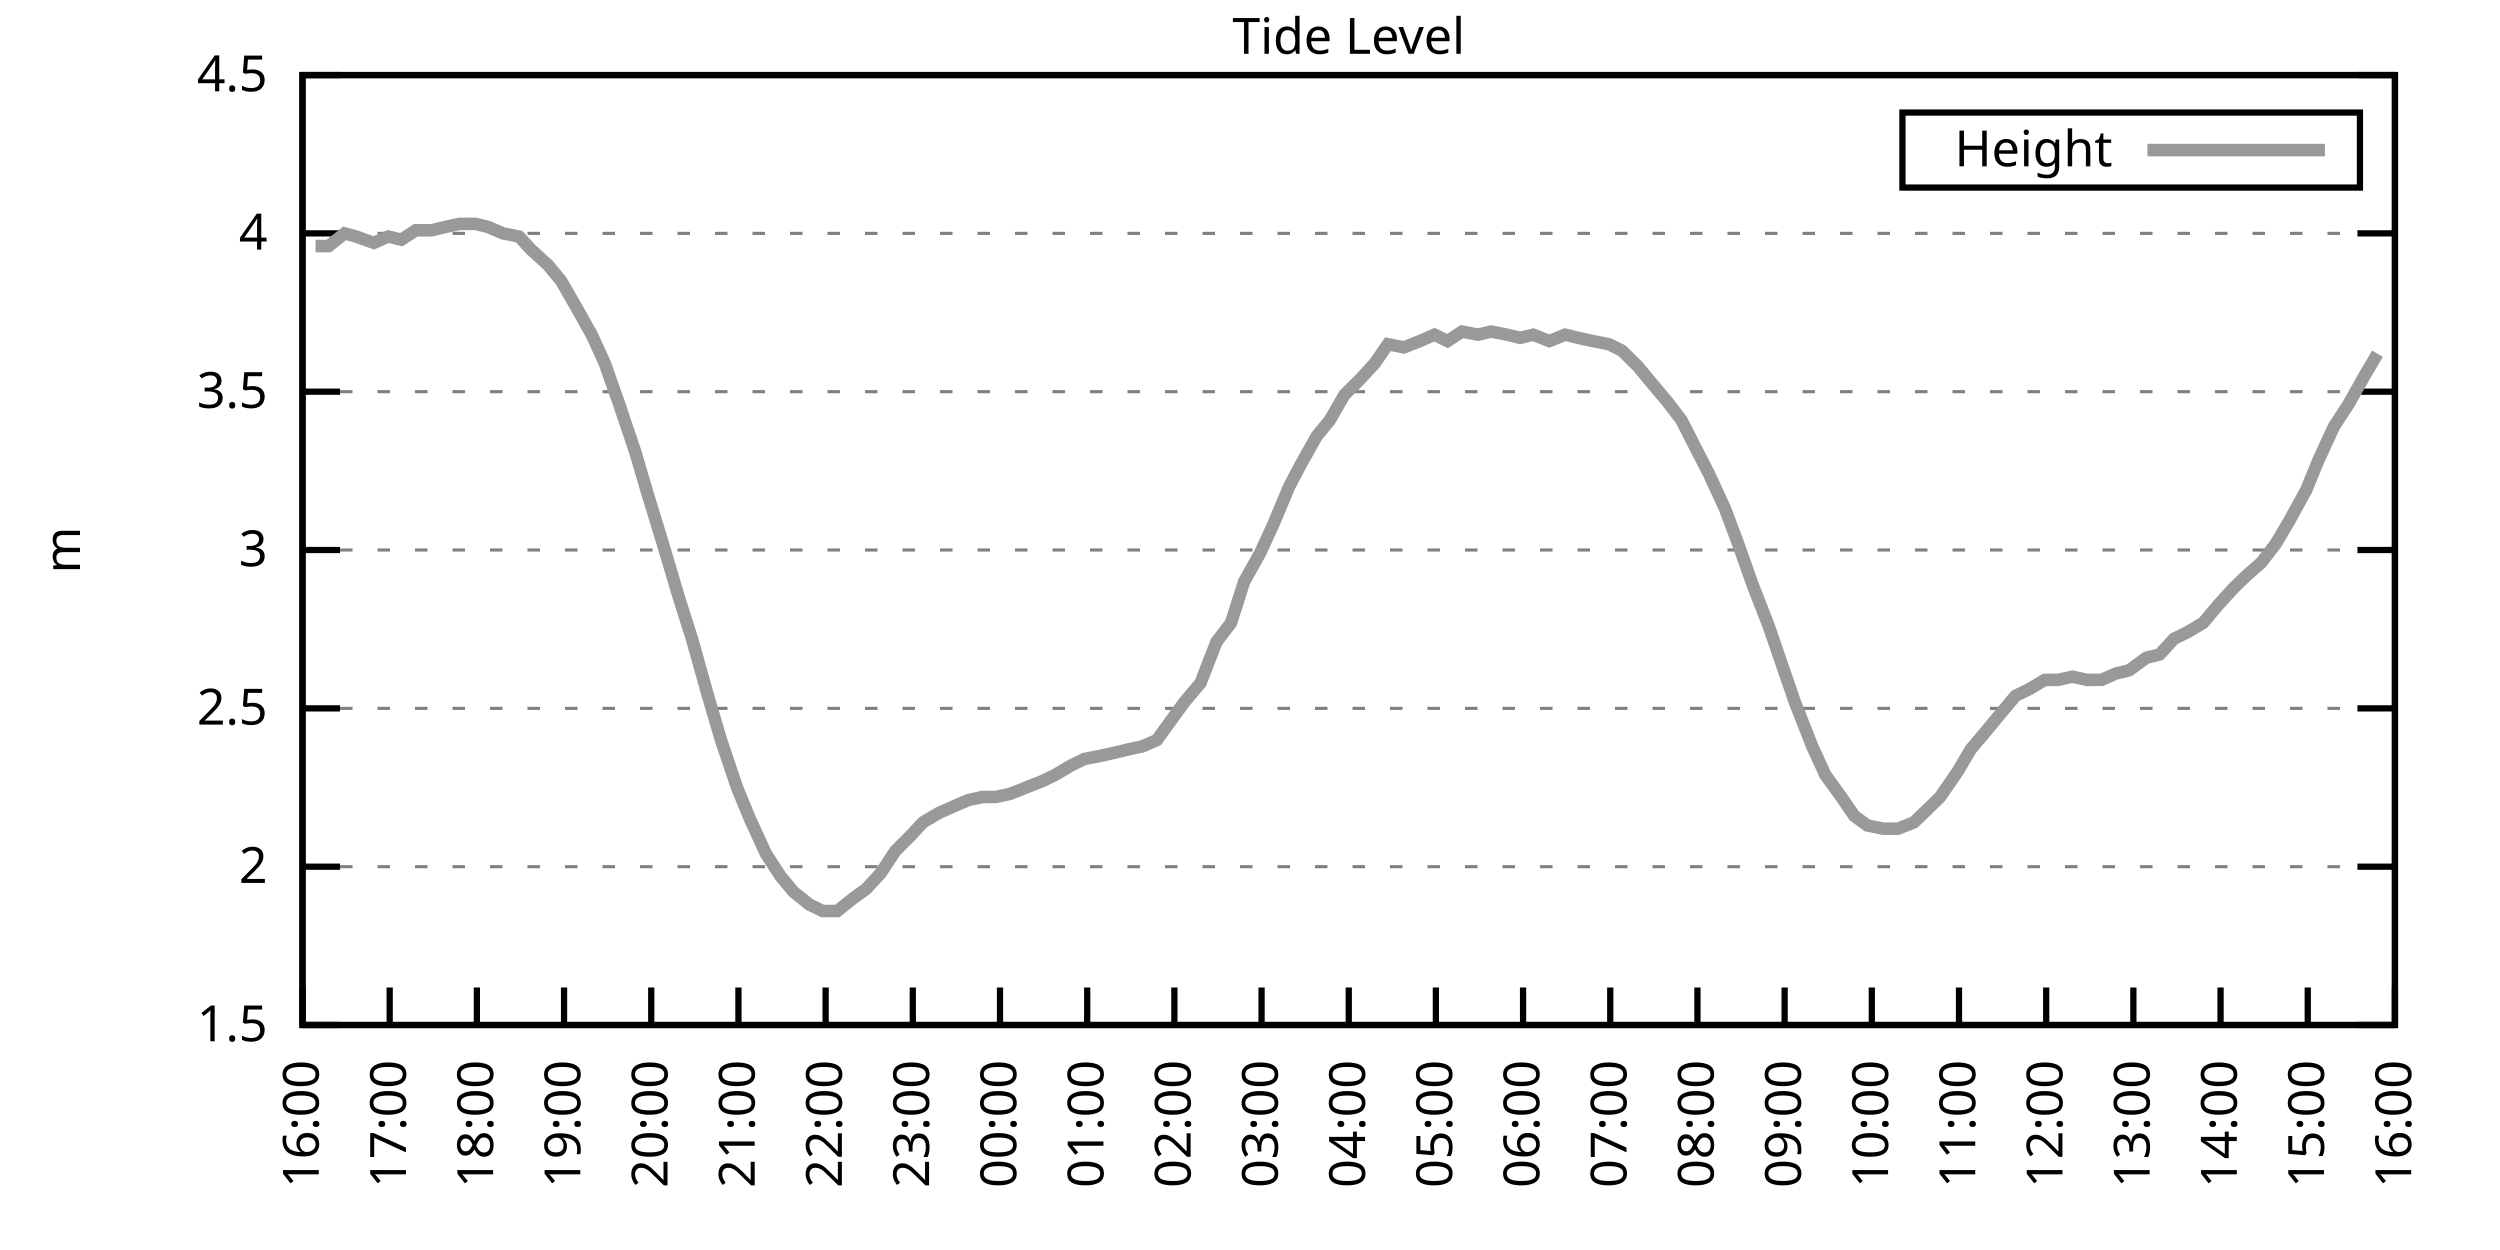
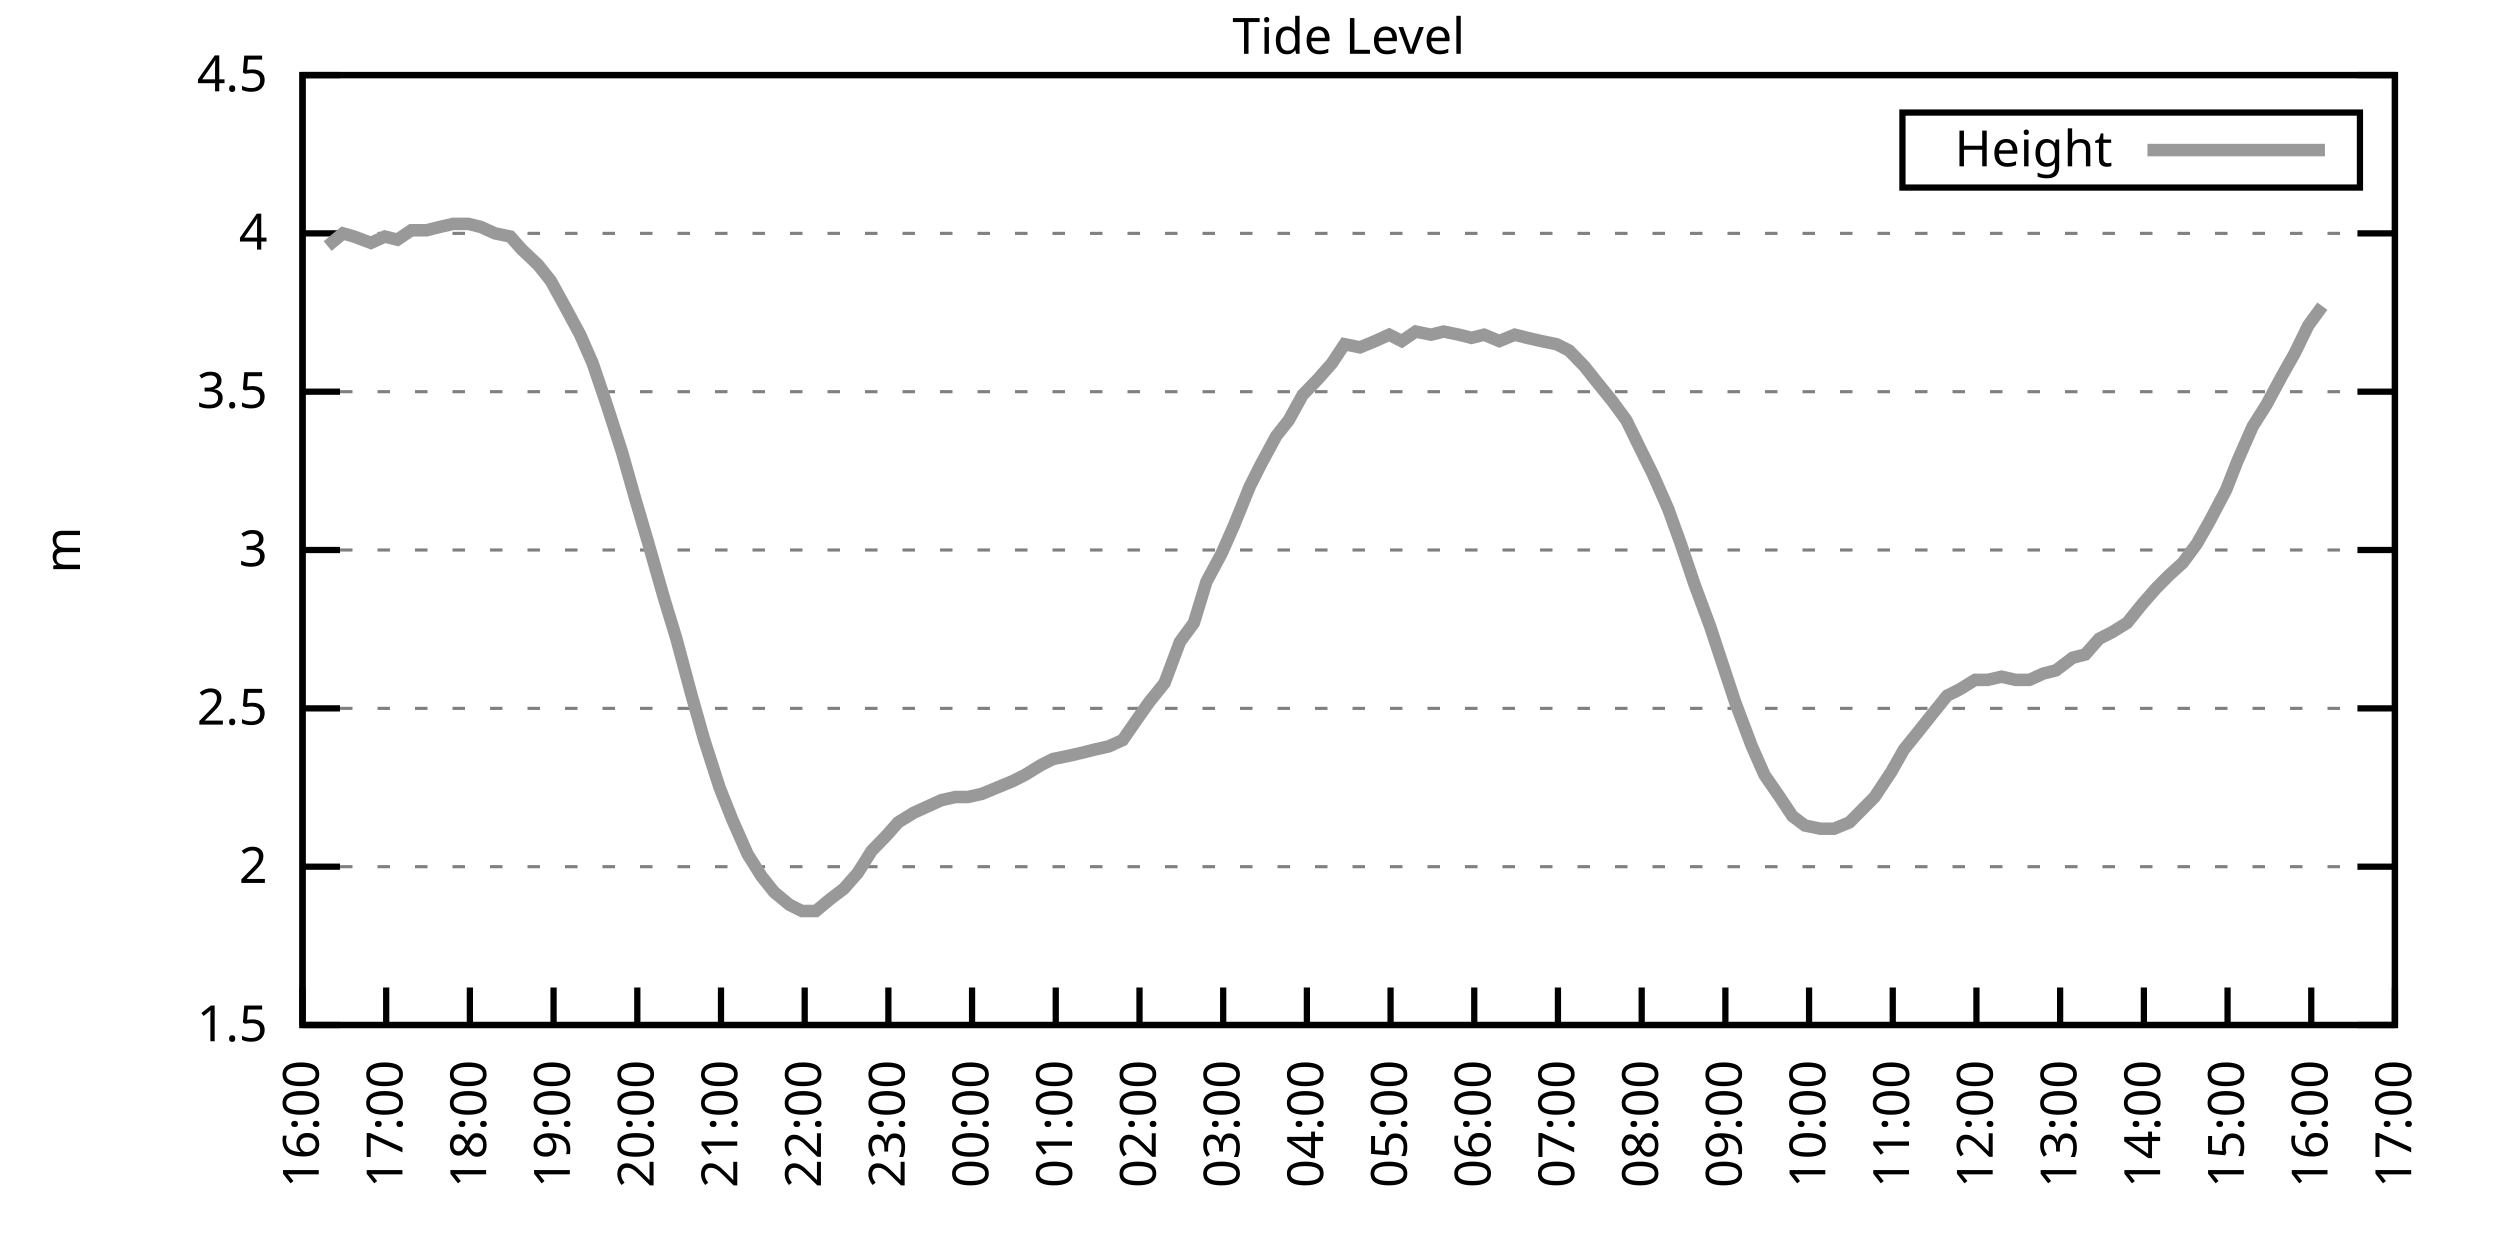
<svg xmlns="http://www.w3.org/2000/svg" xmlns:xlink="http://www.w3.org/1999/xlink" width="400" height="200" viewBox="0 0 400 200">
  <g id="gnuplot_canvas">
    <rect x="0" y="0" width="400" height="200" fill="none" />
    <defs>
      <circle id="gpDot" r="0.5" stroke-width="0.5" stroke="currentColor" />
      <path id="gpPt0" stroke-width="0.333" stroke="currentColor" d="M-1,0 h2 M0,-1 v2" />
      <path id="gpPt1" stroke-width="0.333" stroke="currentColor" d="M-1,-1 L1,1 M1,-1 L-1,1" />
      <path id="gpPt2" stroke-width="0.333" stroke="currentColor" d="M-1,0 L1,0 M0,-1 L0,1 M-1,-1 L1,1 M-1,1 L1,-1" />
      <rect id="gpPt3" stroke-width="0.333" stroke="currentColor" x="-1" y="-1" width="2" height="2" />
      <rect id="gpPt4" stroke-width="0.333" stroke="currentColor" fill="currentColor" x="-1" y="-1" width="2" height="2" />
      <circle id="gpPt5" stroke-width="0.333" stroke="currentColor" cx="0" cy="0" r="1" />
      <use xlink:href="#gpPt5" id="gpPt6" fill="currentColor" stroke="none" />
      <path id="gpPt7" stroke-width="0.333" stroke="currentColor" d="M0,-1.33 L-1.33,0.67 L1.33,0.67 z" />
      <use xlink:href="#gpPt7" id="gpPt8" fill="currentColor" stroke="none" />
      <use xlink:href="#gpPt7" id="gpPt9" stroke="currentColor" transform="rotate(180)" />
      <use xlink:href="#gpPt9" id="gpPt10" fill="currentColor" stroke="none" />
      <use xlink:href="#gpPt3" id="gpPt11" stroke="currentColor" transform="rotate(45)" />
      <use xlink:href="#gpPt11" id="gpPt12" fill="currentColor" stroke="none" />
      <path id="gpPt13" stroke-width="0.333" stroke="currentColor" d="M0,1.330 L1.265,0.411 L0.782,-1.067 L-0.782,-1.076 L-1.265,0.411 z" />
      <use xlink:href="#gpPt13" id="gpPt14" fill="currentColor" stroke="none" />
      <filter id="textbox" filterUnits="objectBoundingBox" x="0" y="0" height="1" width="1">
        <feFlood flood-color="white" flood-opacity="1" result="bgnd" />
        <feComposite in="SourceGraphic" in2="bgnd" operator="atop" />
      </filter>
      <filter id="greybox" filterUnits="objectBoundingBox" x="0" y="0" height="1" width="1">
        <feFlood flood-color="lightgrey" flood-opacity="1" result="grey" />
        <feComposite in="SourceGraphic" in2="grey" operator="atop" />
      </filter>
    </defs>
    <g fill="none" color="white" stroke="currentColor" stroke-width="1.00" stroke-linecap="butt" stroke-linejoin="miter">
</g>
    <g fill="none" color="black" stroke="currentColor" stroke-width="1.00" stroke-linecap="butt" stroke-linejoin="miter">
      <g stroke="none" shape-rendering="crispEdges">
        <polygon fill="rgb(255, 255, 255)" points="48.40,164.00 383.18,164.00 383.18,12.02 48.40,12.02 " />
      </g>
    </g>
    <g fill="none" color="black" stroke="currentColor" stroke-width="1.00" stroke-linecap="butt" stroke-linejoin="miter">
</g>
    <g fill="none" color="black" stroke="black" stroke-width="0.50" stroke-linecap="butt" stroke-linejoin="miter">
</g>
    <g fill="none" color="gray" stroke="currentColor" stroke-width="0.50" stroke-linecap="butt" stroke-linejoin="miter">
      <path stroke="gray" stroke-dasharray="2,4" class="gridline" d="M48.40,164.00 L383.19,164.00  " />
    </g>
    <g fill="none" color="gray" stroke="gray" stroke-width="1.00" stroke-linecap="butt" stroke-linejoin="miter">
</g>
    <g fill="none" color="black" stroke="currentColor" stroke-width="1.00" stroke-linecap="butt" stroke-linejoin="miter">
      <path stroke="black" d="M48.40,164.00 L54.40,164.00 M383.19,164.00 L377.19,164.00  " />
      <g transform="translate(42.80,166.60)" stroke="none" fill="black" font-family="Sans" font-size="8.00" text-anchor="end">
        <text>
          <tspan font-family="Sans"> 1.5</tspan>
        </text>
      </g>
    </g>
    <g fill="none" color="black" stroke="currentColor" stroke-width="1.00" stroke-linecap="butt" stroke-linejoin="miter">
</g>
    <g fill="none" color="black" stroke="black" stroke-width="0.50" stroke-linecap="butt" stroke-linejoin="miter">
</g>
    <g fill="none" color="gray" stroke="currentColor" stroke-width="0.50" stroke-linecap="butt" stroke-linejoin="miter">
      <path stroke="gray" stroke-dasharray="2,4" class="gridline" d="M48.40,138.67 L383.19,138.67  " />
    </g>
    <g fill="none" color="gray" stroke="gray" stroke-width="1.00" stroke-linecap="butt" stroke-linejoin="miter">
</g>
    <g fill="none" color="black" stroke="currentColor" stroke-width="1.00" stroke-linecap="butt" stroke-linejoin="miter">
      <path stroke="black" d="M48.40,138.67 L54.40,138.67 M383.19,138.67 L377.19,138.67  " />
      <g transform="translate(42.80,141.27)" stroke="none" fill="black" font-family="Sans" font-size="8.00" text-anchor="end">
        <text>
          <tspan font-family="Sans"> 2</tspan>
        </text>
      </g>
    </g>
    <g fill="none" color="black" stroke="currentColor" stroke-width="1.00" stroke-linecap="butt" stroke-linejoin="miter">
</g>
    <g fill="none" color="black" stroke="black" stroke-width="0.50" stroke-linecap="butt" stroke-linejoin="miter">
</g>
    <g fill="none" color="gray" stroke="currentColor" stroke-width="0.50" stroke-linecap="butt" stroke-linejoin="miter">
      <path stroke="gray" stroke-dasharray="2,4" class="gridline" d="M48.40,113.34 L383.19,113.34  " />
    </g>
    <g fill="none" color="gray" stroke="gray" stroke-width="1.00" stroke-linecap="butt" stroke-linejoin="miter">
</g>
    <g fill="none" color="black" stroke="currentColor" stroke-width="1.00" stroke-linecap="butt" stroke-linejoin="miter">
      <path stroke="black" d="M48.40,113.34 L54.40,113.34 M383.19,113.34 L377.19,113.34  " />
      <g transform="translate(42.80,115.94)" stroke="none" fill="black" font-family="Sans" font-size="8.00" text-anchor="end">
        <text>
          <tspan font-family="Sans"> 2.5</tspan>
        </text>
      </g>
    </g>
    <g fill="none" color="black" stroke="currentColor" stroke-width="1.00" stroke-linecap="butt" stroke-linejoin="miter">
</g>
    <g fill="none" color="black" stroke="black" stroke-width="0.50" stroke-linecap="butt" stroke-linejoin="miter">
</g>
    <g fill="none" color="gray" stroke="currentColor" stroke-width="0.50" stroke-linecap="butt" stroke-linejoin="miter">
      <path stroke="gray" stroke-dasharray="2,4" class="gridline" d="M48.40,88.00 L383.19,88.00  " />
    </g>
    <g fill="none" color="gray" stroke="gray" stroke-width="1.00" stroke-linecap="butt" stroke-linejoin="miter">
</g>
    <g fill="none" color="black" stroke="currentColor" stroke-width="1.00" stroke-linecap="butt" stroke-linejoin="miter">
      <path stroke="black" d="M48.40,88.00 L54.40,88.00 M383.19,88.00 L377.19,88.00  " />
      <g transform="translate(42.80,90.60)" stroke="none" fill="black" font-family="Sans" font-size="8.00" text-anchor="end">
        <text>
          <tspan font-family="Sans"> 3</tspan>
        </text>
      </g>
    </g>
    <g fill="none" color="black" stroke="currentColor" stroke-width="1.00" stroke-linecap="butt" stroke-linejoin="miter">
</g>
    <g fill="none" color="black" stroke="black" stroke-width="0.50" stroke-linecap="butt" stroke-linejoin="miter">
</g>
    <g fill="none" color="gray" stroke="currentColor" stroke-width="0.50" stroke-linecap="butt" stroke-linejoin="miter">
      <path stroke="gray" stroke-dasharray="2,4" class="gridline" d="M48.40,62.67 L383.19,62.67  " />
    </g>
    <g fill="none" color="gray" stroke="gray" stroke-width="1.00" stroke-linecap="butt" stroke-linejoin="miter">
</g>
    <g fill="none" color="black" stroke="currentColor" stroke-width="1.00" stroke-linecap="butt" stroke-linejoin="miter">
      <path stroke="black" d="M48.40,62.67 L54.40,62.67 M383.19,62.67 L377.19,62.67  " />
      <g transform="translate(42.80,65.27)" stroke="none" fill="black" font-family="Sans" font-size="8.00" text-anchor="end">
        <text>
          <tspan font-family="Sans"> 3.5</tspan>
        </text>
      </g>
    </g>
    <g fill="none" color="black" stroke="currentColor" stroke-width="1.00" stroke-linecap="butt" stroke-linejoin="miter">
</g>
    <g fill="none" color="black" stroke="black" stroke-width="0.50" stroke-linecap="butt" stroke-linejoin="miter">
</g>
    <g fill="none" color="gray" stroke="currentColor" stroke-width="0.50" stroke-linecap="butt" stroke-linejoin="miter">
      <path stroke="gray" stroke-dasharray="2,4" class="gridline" d="M48.40,37.34 L383.19,37.34  " />
    </g>
    <g fill="none" color="gray" stroke="gray" stroke-width="1.00" stroke-linecap="butt" stroke-linejoin="miter">
</g>
    <g fill="none" color="black" stroke="currentColor" stroke-width="1.00" stroke-linecap="butt" stroke-linejoin="miter">
      <path stroke="black" d="M48.40,37.34 L54.40,37.34 M383.19,37.34 L377.19,37.34  " />
      <g transform="translate(42.80,39.94)" stroke="none" fill="black" font-family="Sans" font-size="8.00" text-anchor="end">
        <text>
          <tspan font-family="Sans"> 4</tspan>
        </text>
      </g>
    </g>
    <g fill="none" color="black" stroke="currentColor" stroke-width="1.00" stroke-linecap="butt" stroke-linejoin="miter">
</g>
    <g fill="none" color="black" stroke="black" stroke-width="0.50" stroke-linecap="butt" stroke-linejoin="miter">
</g>
    <g fill="none" color="gray" stroke="currentColor" stroke-width="0.50" stroke-linecap="butt" stroke-linejoin="miter">
      <path stroke="gray" stroke-dasharray="2,4" class="gridline" d="M48.40,12.01 L383.19,12.01  " />
    </g>
    <g fill="none" color="gray" stroke="gray" stroke-width="1.00" stroke-linecap="butt" stroke-linejoin="miter">
</g>
    <g fill="none" color="black" stroke="currentColor" stroke-width="1.00" stroke-linecap="butt" stroke-linejoin="miter">
      <path stroke="black" d="M48.40,12.01 L54.40,12.01 M383.19,12.01 L377.19,12.01  " />
      <g transform="translate(42.80,14.61)" stroke="none" fill="black" font-family="Sans" font-size="8.00" text-anchor="end">
        <text>
          <tspan font-family="Sans"> 4.5</tspan>
        </text>
      </g>
    </g>
    <g fill="none" color="black" stroke="currentColor" stroke-width="1.00" stroke-linecap="butt" stroke-linejoin="miter">
      <path stroke="black" d="M48.40,164.00 L48.40,158.00  " />
      <g transform="translate(51.00,169.60) rotate(270.00)" stroke="none" fill="black" font-family="Sans" font-size="8.00" text-anchor="end">
        <text>
          <tspan font-family="Sans">16:00</tspan>
        </text>
      </g>
    </g>
    <g fill="none" color="black" stroke="currentColor" stroke-width="1.00" stroke-linecap="butt" stroke-linejoin="miter">
-       <path stroke="black" d="M62.35,164.00 L62.35,158.00  " />
-       <g transform="translate(64.95,169.60) rotate(270.00)" stroke="none" fill="black" font-family="Sans" font-size="8.00" text-anchor="end">
+       <path stroke="black" d="M61.79,164.00 L61.79,158.00  " />
+       <g transform="translate(64.39,169.60) rotate(270.00)" stroke="none" fill="black" font-family="Sans" font-size="8.00" text-anchor="end">
        <text>
          <tspan font-family="Sans">17:00</tspan>
        </text>
      </g>
    </g>
    <g fill="none" color="black" stroke="currentColor" stroke-width="1.00" stroke-linecap="butt" stroke-linejoin="miter">
-       <path stroke="black" d="M76.30,164.00 L76.30,158.00  " />
-       <g transform="translate(78.90,169.60) rotate(270.00)" stroke="none" fill="black" font-family="Sans" font-size="8.00" text-anchor="end">
+       <path stroke="black" d="M75.18,164.00 L75.18,158.00  " />
+       <g transform="translate(77.78,169.60) rotate(270.00)" stroke="none" fill="black" font-family="Sans" font-size="8.00" text-anchor="end">
        <text>
          <tspan font-family="Sans">18:00</tspan>
        </text>
      </g>
    </g>
    <g fill="none" color="black" stroke="currentColor" stroke-width="1.00" stroke-linecap="butt" stroke-linejoin="miter">
-       <path stroke="black" d="M90.25,164.00 L90.25,158.00  " />
-       <g transform="translate(92.85,169.60) rotate(270.00)" stroke="none" fill="black" font-family="Sans" font-size="8.00" text-anchor="end">
+       <path stroke="black" d="M88.57,164.00 L88.57,158.00  " />
+       <g transform="translate(91.17,169.60) rotate(270.00)" stroke="none" fill="black" font-family="Sans" font-size="8.00" text-anchor="end">
        <text>
          <tspan font-family="Sans">19:00</tspan>
        </text>
      </g>
    </g>
    <g fill="none" color="black" stroke="currentColor" stroke-width="1.00" stroke-linecap="butt" stroke-linejoin="miter">
-       <path stroke="black" d="M104.20,164.00 L104.20,158.00  " />
-       <g transform="translate(106.80,169.60) rotate(270.00)" stroke="none" fill="black" font-family="Sans" font-size="8.00" text-anchor="end">
+       <path stroke="black" d="M101.97,164.00 L101.97,158.00  " />
+       <g transform="translate(104.57,169.60) rotate(270.00)" stroke="none" fill="black" font-family="Sans" font-size="8.00" text-anchor="end">
        <text>
          <tspan font-family="Sans">20:00</tspan>
        </text>
      </g>
    </g>
    <g fill="none" color="black" stroke="currentColor" stroke-width="1.00" stroke-linecap="butt" stroke-linejoin="miter">
-       <path stroke="black" d="M118.15,164.00 L118.15,158.00  " />
-       <g transform="translate(120.75,169.60) rotate(270.00)" stroke="none" fill="black" font-family="Sans" font-size="8.00" text-anchor="end">
+       <path stroke="black" d="M115.36,164.00 L115.36,158.00  " />
+       <g transform="translate(117.96,169.60) rotate(270.00)" stroke="none" fill="black" font-family="Sans" font-size="8.00" text-anchor="end">
        <text>
          <tspan font-family="Sans">21:00</tspan>
        </text>
      </g>
    </g>
    <g fill="none" color="black" stroke="currentColor" stroke-width="1.00" stroke-linecap="butt" stroke-linejoin="miter">
-       <path stroke="black" d="M132.10,164.00 L132.10,158.00  " />
-       <g transform="translate(134.70,169.60) rotate(270.00)" stroke="none" fill="black" font-family="Sans" font-size="8.00" text-anchor="end">
+       <path stroke="black" d="M128.75,164.00 L128.75,158.00  " />
+       <g transform="translate(131.35,169.60) rotate(270.00)" stroke="none" fill="black" font-family="Sans" font-size="8.00" text-anchor="end">
        <text>
          <tspan font-family="Sans">22:00</tspan>
        </text>
      </g>
    </g>
    <g fill="none" color="black" stroke="currentColor" stroke-width="1.00" stroke-linecap="butt" stroke-linejoin="miter">
-       <path stroke="black" d="M146.05,164.00 L146.05,158.00  " />
-       <g transform="translate(148.65,169.60) rotate(270.00)" stroke="none" fill="black" font-family="Sans" font-size="8.00" text-anchor="end">
+       <path stroke="black" d="M142.14,164.00 L142.14,158.00  " />
+       <g transform="translate(144.74,169.60) rotate(270.00)" stroke="none" fill="black" font-family="Sans" font-size="8.00" text-anchor="end">
        <text>
          <tspan font-family="Sans">23:00</tspan>
        </text>
      </g>
    </g>
    <g fill="none" color="black" stroke="currentColor" stroke-width="1.00" stroke-linecap="butt" stroke-linejoin="miter">
-       <path stroke="black" d="M160.00,164.00 L160.00,158.00  " />
-       <g transform="translate(162.60,169.60) rotate(270.00)" stroke="none" fill="black" font-family="Sans" font-size="8.00" text-anchor="end">
+       <path stroke="black" d="M155.53,164.00 L155.53,158.00  " />
+       <g transform="translate(158.13,169.60) rotate(270.00)" stroke="none" fill="black" font-family="Sans" font-size="8.00" text-anchor="end">
        <text>
          <tspan font-family="Sans">00:00</tspan>
        </text>
      </g>
    </g>
    <g fill="none" color="black" stroke="currentColor" stroke-width="1.00" stroke-linecap="butt" stroke-linejoin="miter">
-       <path stroke="black" d="M173.95,164.00 L173.95,158.00  " />
-       <g transform="translate(176.55,169.60) rotate(270.00)" stroke="none" fill="black" font-family="Sans" font-size="8.00" text-anchor="end">
+       <path stroke="black" d="M168.92,164.00 L168.92,158.00  " />
+       <g transform="translate(171.52,169.60) rotate(270.00)" stroke="none" fill="black" font-family="Sans" font-size="8.00" text-anchor="end">
        <text>
          <tspan font-family="Sans">01:00</tspan>
        </text>
      </g>
    </g>
    <g fill="none" color="black" stroke="currentColor" stroke-width="1.00" stroke-linecap="butt" stroke-linejoin="miter">
-       <path stroke="black" d="M187.90,164.00 L187.90,158.00  " />
-       <g transform="translate(190.50,169.60) rotate(270.00)" stroke="none" fill="black" font-family="Sans" font-size="8.00" text-anchor="end">
+       <path stroke="black" d="M182.32,164.00 L182.32,158.00  " />
+       <g transform="translate(184.92,169.60) rotate(270.00)" stroke="none" fill="black" font-family="Sans" font-size="8.00" text-anchor="end">
        <text>
          <tspan font-family="Sans">02:00</tspan>
        </text>
      </g>
    </g>
    <g fill="none" color="black" stroke="currentColor" stroke-width="1.00" stroke-linecap="butt" stroke-linejoin="miter">
-       <path stroke="black" d="M201.85,164.00 L201.85,158.00  " />
-       <g transform="translate(204.45,169.60) rotate(270.00)" stroke="none" fill="black" font-family="Sans" font-size="8.00" text-anchor="end">
+       <path stroke="black" d="M195.71,164.00 L195.71,158.00  " />
+       <g transform="translate(198.31,169.60) rotate(270.00)" stroke="none" fill="black" font-family="Sans" font-size="8.00" text-anchor="end">
        <text>
          <tspan font-family="Sans">03:00</tspan>
        </text>
      </g>
    </g>
    <g fill="none" color="black" stroke="currentColor" stroke-width="1.00" stroke-linecap="butt" stroke-linejoin="miter">
-       <path stroke="black" d="M215.80,164.00 L215.80,158.00  " />
-       <g transform="translate(218.40,169.60) rotate(270.00)" stroke="none" fill="black" font-family="Sans" font-size="8.00" text-anchor="end">
+       <path stroke="black" d="M209.10,164.00 L209.10,158.00  " />
+       <g transform="translate(211.70,169.60) rotate(270.00)" stroke="none" fill="black" font-family="Sans" font-size="8.00" text-anchor="end">
        <text>
          <tspan font-family="Sans">04:00</tspan>
        </text>
      </g>
    </g>
    <g fill="none" color="black" stroke="currentColor" stroke-width="1.00" stroke-linecap="butt" stroke-linejoin="miter">
-       <path stroke="black" d="M229.74,164.00 L229.74,158.00  " />
-       <g transform="translate(232.34,169.60) rotate(270.00)" stroke="none" fill="black" font-family="Sans" font-size="8.00" text-anchor="end">
+       <path stroke="black" d="M222.49,164.00 L222.49,158.00  " />
+       <g transform="translate(225.09,169.60) rotate(270.00)" stroke="none" fill="black" font-family="Sans" font-size="8.00" text-anchor="end">
        <text>
          <tspan font-family="Sans">05:00</tspan>
        </text>
      </g>
    </g>
    <g fill="none" color="black" stroke="currentColor" stroke-width="1.00" stroke-linecap="butt" stroke-linejoin="miter">
-       <path stroke="black" d="M243.69,164.00 L243.69,158.00  " />
-       <g transform="translate(246.29,169.60) rotate(270.00)" stroke="none" fill="black" font-family="Sans" font-size="8.00" text-anchor="end">
+       <path stroke="black" d="M235.88,164.00 L235.88,158.00  " />
+       <g transform="translate(238.48,169.60) rotate(270.00)" stroke="none" fill="black" font-family="Sans" font-size="8.00" text-anchor="end">
        <text>
          <tspan font-family="Sans">06:00</tspan>
        </text>
      </g>
    </g>
    <g fill="none" color="black" stroke="currentColor" stroke-width="1.00" stroke-linecap="butt" stroke-linejoin="miter">
-       <path stroke="black" d="M257.64,164.00 L257.64,158.00  " />
-       <g transform="translate(260.24,169.60) rotate(270.00)" stroke="none" fill="black" font-family="Sans" font-size="8.00" text-anchor="end">
+       <path stroke="black" d="M249.27,164.00 L249.27,158.00  " />
+       <g transform="translate(251.87,169.60) rotate(270.00)" stroke="none" fill="black" font-family="Sans" font-size="8.00" text-anchor="end">
        <text>
          <tspan font-family="Sans">07:00</tspan>
        </text>
      </g>
    </g>
    <g fill="none" color="black" stroke="currentColor" stroke-width="1.00" stroke-linecap="butt" stroke-linejoin="miter">
-       <path stroke="black" d="M271.59,164.00 L271.59,158.00  " />
-       <g transform="translate(274.19,169.60) rotate(270.00)" stroke="none" fill="black" font-family="Sans" font-size="8.00" text-anchor="end">
+       <path stroke="black" d="M262.67,164.00 L262.67,158.00  " />
+       <g transform="translate(265.27,169.60) rotate(270.00)" stroke="none" fill="black" font-family="Sans" font-size="8.00" text-anchor="end">
        <text>
          <tspan font-family="Sans">08:00</tspan>
        </text>
      </g>
    </g>
    <g fill="none" color="black" stroke="currentColor" stroke-width="1.00" stroke-linecap="butt" stroke-linejoin="miter">
-       <path stroke="black" d="M285.54,164.00 L285.54,158.00  " />
-       <g transform="translate(288.14,169.60) rotate(270.00)" stroke="none" fill="black" font-family="Sans" font-size="8.00" text-anchor="end">
+       <path stroke="black" d="M276.06,164.00 L276.06,158.00  " />
+       <g transform="translate(278.66,169.60) rotate(270.00)" stroke="none" fill="black" font-family="Sans" font-size="8.00" text-anchor="end">
        <text>
          <tspan font-family="Sans">09:00</tspan>
        </text>
      </g>
    </g>
    <g fill="none" color="black" stroke="currentColor" stroke-width="1.00" stroke-linecap="butt" stroke-linejoin="miter">
-       <path stroke="black" d="M299.49,164.00 L299.49,158.00  " />
-       <g transform="translate(302.09,169.60) rotate(270.00)" stroke="none" fill="black" font-family="Sans" font-size="8.00" text-anchor="end">
+       <path stroke="black" d="M289.45,164.00 L289.45,158.00  " />
+       <g transform="translate(292.05,169.60) rotate(270.00)" stroke="none" fill="black" font-family="Sans" font-size="8.00" text-anchor="end">
        <text>
          <tspan font-family="Sans">10:00</tspan>
        </text>
      </g>
    </g>
    <g fill="none" color="black" stroke="currentColor" stroke-width="1.00" stroke-linecap="butt" stroke-linejoin="miter">
-       <path stroke="black" d="M313.44,164.00 L313.44,158.00  " />
-       <g transform="translate(316.04,169.60) rotate(270.00)" stroke="none" fill="black" font-family="Sans" font-size="8.00" text-anchor="end">
+       <path stroke="black" d="M302.84,164.00 L302.84,158.00  " />
+       <g transform="translate(305.44,169.60) rotate(270.00)" stroke="none" fill="black" font-family="Sans" font-size="8.00" text-anchor="end">
        <text>
          <tspan font-family="Sans">11:00</tspan>
        </text>
      </g>
    </g>
    <g fill="none" color="black" stroke="currentColor" stroke-width="1.00" stroke-linecap="butt" stroke-linejoin="miter">
-       <path stroke="black" d="M327.39,164.00 L327.39,158.00  " />
-       <g transform="translate(329.99,169.60) rotate(270.00)" stroke="none" fill="black" font-family="Sans" font-size="8.00" text-anchor="end">
+       <path stroke="black" d="M316.23,164.00 L316.23,158.00  " />
+       <g transform="translate(318.83,169.60) rotate(270.00)" stroke="none" fill="black" font-family="Sans" font-size="8.00" text-anchor="end">
        <text>
          <tspan font-family="Sans">12:00</tspan>
        </text>
      </g>
    </g>
    <g fill="none" color="black" stroke="currentColor" stroke-width="1.00" stroke-linecap="butt" stroke-linejoin="miter">
-       <path stroke="black" d="M341.34,164.00 L341.34,158.00  " />
-       <g transform="translate(343.94,169.60) rotate(270.00)" stroke="none" fill="black" font-family="Sans" font-size="8.00" text-anchor="end">
+       <path stroke="black" d="M329.62,164.00 L329.62,158.00  " />
+       <g transform="translate(332.22,169.60) rotate(270.00)" stroke="none" fill="black" font-family="Sans" font-size="8.00" text-anchor="end">
        <text>
          <tspan font-family="Sans">13:00</tspan>
        </text>
      </g>
    </g>
    <g fill="none" color="black" stroke="currentColor" stroke-width="1.00" stroke-linecap="butt" stroke-linejoin="miter">
-       <path stroke="black" d="M355.29,164.00 L355.29,158.00  " />
-       <g transform="translate(357.89,169.60) rotate(270.00)" stroke="none" fill="black" font-family="Sans" font-size="8.00" text-anchor="end">
+       <path stroke="black" d="M343.02,164.00 L343.02,158.00  " />
+       <g transform="translate(345.62,169.60) rotate(270.00)" stroke="none" fill="black" font-family="Sans" font-size="8.00" text-anchor="end">
        <text>
          <tspan font-family="Sans">14:00</tspan>
        </text>
      </g>
    </g>
    <g fill="none" color="black" stroke="currentColor" stroke-width="1.00" stroke-linecap="butt" stroke-linejoin="miter">
-       <path stroke="black" d="M369.24,164.00 L369.24,158.00  " />
-       <g transform="translate(371.84,169.60) rotate(270.00)" stroke="none" fill="black" font-family="Sans" font-size="8.00" text-anchor="end">
+       <path stroke="black" d="M356.41,164.00 L356.41,158.00  " />
+       <g transform="translate(359.01,169.60) rotate(270.00)" stroke="none" fill="black" font-family="Sans" font-size="8.00" text-anchor="end">
        <text>
          <tspan font-family="Sans">15:00</tspan>
+         </text>
+       </g>
+     </g>
+     <g fill="none" color="black" stroke="currentColor" stroke-width="1.00" stroke-linecap="butt" stroke-linejoin="miter">
+       <path stroke="black" d="M369.80,164.00 L369.80,158.00  " />
+       <g transform="translate(372.40,169.60) rotate(270.00)" stroke="none" fill="black" font-family="Sans" font-size="8.00" text-anchor="end">
+         <text>
+           <tspan font-family="Sans">16:00</tspan>
        </text>
      </g>
    </g>
    <g fill="none" color="black" stroke="currentColor" stroke-width="1.00" stroke-linecap="butt" stroke-linejoin="miter">
      <path stroke="black" d="M383.19,164.00 L383.19,158.00  " />
      <g transform="translate(385.79,169.60) rotate(270.00)" stroke="none" fill="black" font-family="Sans" font-size="8.00" text-anchor="end">
        <text>
-           <tspan font-family="Sans">16:00</tspan>
+           <tspan font-family="Sans">17:00</tspan>
        </text>
      </g>
    </g>
    <g fill="none" color="black" stroke="currentColor" stroke-width="1.00" stroke-linecap="butt" stroke-linejoin="miter">
</g>
    <g fill="none" color="black" stroke="currentColor" stroke-width="1.00" stroke-linecap="butt" stroke-linejoin="miter">
      <path stroke="black" d="M48.40,12.01 L48.40,164.00 L383.19,164.00 L383.19,12.01 L48.40,12.01 Z  " />
    </g>
    <g fill="none" color="black" stroke="currentColor" stroke-width="1.00" stroke-linecap="butt" stroke-linejoin="miter">
</g>
    <g fill="none" color="black" stroke="currentColor" stroke-width="1.00" stroke-linecap="butt" stroke-linejoin="miter">
      <path stroke="black" d="M304.39,30.01 L304.39,18.01 L377.59,18.01 L377.59,30.01 L304.39,30.01 Z  " />
    </g>
    <g id="Tide_level_plot_1">
      <g fill="none" color="white" stroke="black" stroke-width="2.00" stroke-linecap="butt" stroke-linejoin="miter">
</g>
      <g fill="none" color="black" stroke="currentColor" stroke-width="2.00" stroke-linecap="butt" stroke-linejoin="miter">
        <g transform="translate(337.99,26.61)" stroke="none" fill="black" font-family="Sans" font-size="8.00" text-anchor="end">
          <text>
            <tspan font-family="Sans">Height</tspan>
          </text>
        </g>
      </g>
      <g fill="none" color="black" stroke="currentColor" stroke-width="2.00" stroke-linecap="butt" stroke-linejoin="miter">
-         <path stroke="rgb(153, 153, 153)" d="M343.59,24.01 L371.99,24.01 M50.49,39.37 L52.58,39.37 L55.14,37.34 L57.00,37.85 L59.79,38.86 L62.12,37.85   L64.21,38.35 L66.53,36.84 L69.09,36.84 L71.18,36.33 L73.51,35.82 L76.07,35.82 L78.16,36.33 L80.48,37.34   L83.04,37.85 L84.90,39.87 L87.69,42.41 L89.78,44.94 L92.11,48.99 L94.67,53.55 L96.76,58.11 L99.08,64.70   L101.64,72.30 L103.73,79.39 L106.06,86.99 L108.62,95.60 L110.71,102.19 L113.27,111.31 L115.36,118.40 L117.92,126.00   L120.01,131.07 L122.57,136.64 L124.89,140.19 L126.98,142.72 L129.54,144.75 L131.63,145.76 L133.96,145.76 L136.51,143.73   L138.61,142.21 L140.93,139.68 L143.26,136.14 L145.81,133.60 L147.67,131.58 L150.23,130.06 L152.56,129.04 L154.88,128.03   L157.21,127.52 L159.30,127.52 L161.62,127.02 L164.18,126.00 L166.74,124.99 L168.83,123.98 L171.39,122.46 L173.48,121.44   L176.04,120.94 L178.36,120.43 L180.46,119.92 L182.78,119.42 L185.11,118.40 L187.66,114.86 L189.52,112.32 L192.08,109.28   L194.64,102.70 L196.96,99.66 L199.06,93.07 L201.61,88.51 L203.71,83.95 L206.26,77.87 L208.12,74.33 L210.68,69.77   L212.77,67.23 L215.10,63.18 L217.65,60.65 L219.98,58.11 L222.07,55.07 L224.63,55.58 L227.19,54.57 L229.51,53.55   L231.60,54.57 L233.93,53.05 L236.49,53.55 L238.58,53.05 L241.14,53.55 L243.23,54.06 L245.32,53.55 L247.88,54.57   L250.44,53.55 L252.53,54.06 L254.85,54.57 L257.41,55.07 L259.50,56.09 L262.06,58.62 L264.15,61.15 L266.71,64.19   L269.04,67.23 L271.36,71.79 L273.45,75.85 L276.01,81.42 L278.10,86.99 L280.43,93.58 L282.99,100.16 L285.08,106.24   L287.17,112.32 L289.96,119.42 L292.05,123.98 L294.61,127.52 L296.70,130.56 L298.80,132.08 L301.35,132.59 L303.68,132.59   L306.23,131.58 L308.33,129.55 L310.42,127.52 L313.21,123.47 L315.30,119.92 L317.86,116.88 L319.95,114.35 L322.51,111.31   L324.60,110.30 L327.16,108.78 L329.25,108.78 L331.58,108.27 L333.90,108.78 L336.23,108.78 L338.55,107.76 L340.64,107.26   L343.43,105.23 L345.53,104.72 L347.85,102.19 L349.94,101.18 L352.50,99.66 L355.06,96.62 L357.38,94.08 L359.48,92.06   L361.80,90.03 L364.13,86.99 L366.22,83.45 L369.01,78.38 L370.87,73.82 L373.43,68.25 L375.75,64.70 L378.31,60.14   L380.40,56.59  " />
+         <path stroke="rgb(153, 153, 153)" d="M343.59,24.01 L371.99,24.01 M52.42,39.37 L54.87,37.34 L56.66,37.85 L59.34,38.86 L61.57,37.85 L63.58,38.35   L65.81,36.84 L68.26,36.84 L70.27,36.33 L72.50,35.82 L74.96,35.82 L76.97,36.33 L79.20,37.34 L81.66,37.85   L83.44,39.87 L86.12,42.41 L88.13,44.94 L90.36,48.99 L92.82,53.55 L94.82,58.11 L97.06,64.70 L99.51,72.30   L101.52,79.39 L103.75,86.99 L106.21,95.60 L108.22,102.19 L110.67,111.31 L112.68,118.40 L115.13,126.00 L117.14,131.07   L119.60,136.64 L121.83,140.19 L123.84,142.72 L126.29,144.75 L128.30,145.76 L130.54,145.76 L132.99,143.73 L135.00,142.21   L137.23,139.68 L139.46,136.14 L141.92,133.60 L143.70,131.58 L146.16,130.06 L148.39,129.04 L150.62,128.03 L152.85,127.52   L154.86,127.52 L157.10,127.02 L159.55,126.00 L162.01,124.99 L164.01,123.98 L166.47,122.46 L168.48,121.44 L170.93,120.94   L173.17,120.43 L175.17,119.92 L177.41,119.42 L179.64,118.40 L182.09,114.86 L183.88,112.32 L186.33,109.28 L188.79,102.70   L191.02,99.66 L193.03,93.07 L195.48,88.51 L197.49,83.95 L199.95,77.87 L201.73,74.33 L204.19,69.77 L206.20,67.23   L208.43,63.18 L210.88,60.65 L213.12,58.11 L215.13,55.07 L217.58,55.58 L220.04,54.57 L222.27,53.55 L224.28,54.57   L226.51,53.05 L228.96,53.55 L230.97,53.05 L233.43,53.55 L235.44,54.06 L237.44,53.55 L239.90,54.57 L242.36,53.55   L244.36,54.06 L246.60,54.57 L249.05,55.07 L251.06,56.09 L253.51,58.62 L255.52,61.15 L257.98,64.19 L260.21,67.23   L262.44,71.79 L264.45,75.85 L266.91,81.42 L268.92,86.99 L271.15,93.58 L273.60,100.16 L275.61,106.24 L277.62,112.32   L280.30,119.42 L282.31,123.98 L284.76,127.52 L286.77,130.56 L288.78,132.08 L291.23,132.59 L293.47,132.59 L295.92,131.58   L297.93,129.55 L299.94,127.52 L302.62,123.47 L304.63,119.92 L307.08,116.88 L309.09,114.35 L311.54,111.31 L313.55,110.30   L316.01,108.78 L318.02,108.78 L320.25,108.27 L322.48,108.78 L324.71,108.78 L326.95,107.76 L328.95,107.26 L331.63,105.23   L333.64,104.72 L335.87,102.19 L337.88,101.18 L340.34,99.66 L342.79,96.62 L345.02,94.08 L347.03,92.06 L349.26,90.03   L351.50,86.99 L353.51,83.45 L356.18,78.38 L357.97,73.82 L360.42,68.25 L362.66,64.70 L365.11,60.14 L367.12,56.59   L369.35,52.03 L371.58,48.99  " />
      </g>
    </g>
    <g fill="none" color="black" stroke="currentColor" stroke-width="2.00" stroke-linecap="butt" stroke-linejoin="miter">
</g>
    <g fill="none" color="black" stroke="black" stroke-width="1.00" stroke-linecap="butt" stroke-linejoin="miter">
</g>
    <g fill="none" color="black" stroke="currentColor" stroke-width="1.00" stroke-linecap="butt" stroke-linejoin="miter">
      <path stroke="black" d="M48.40,12.01 L48.40,164.00 L383.19,164.00 L383.19,12.01 L48.40,12.01 Z  " />
      <g transform="translate(12.80,88.01) rotate(270.00)" stroke="none" fill="black" font-family="Sans" font-size="8.00" text-anchor="middle">
        <text>
          <tspan font-family="Sans">m</tspan>
        </text>
      </g>
    </g>
    <g fill="none" color="black" stroke="currentColor" stroke-width="1.00" stroke-linecap="butt" stroke-linejoin="miter">
</g>
    <g fill="none" color="black" stroke="currentColor" stroke-width="1.00" stroke-linecap="butt" stroke-linejoin="miter">
      <g transform="translate(215.79,8.61)" stroke="none" fill="black" font-family="Sans" font-size="8.00" text-anchor="middle">
        <text>
          <tspan font-family="Sans">Tide Level</tspan>
        </text>
      </g>
    </g>
    <g fill="none" color="black" stroke="currentColor" stroke-width="1.00" stroke-linecap="butt" stroke-linejoin="miter">
</g>
  </g>
</svg>
